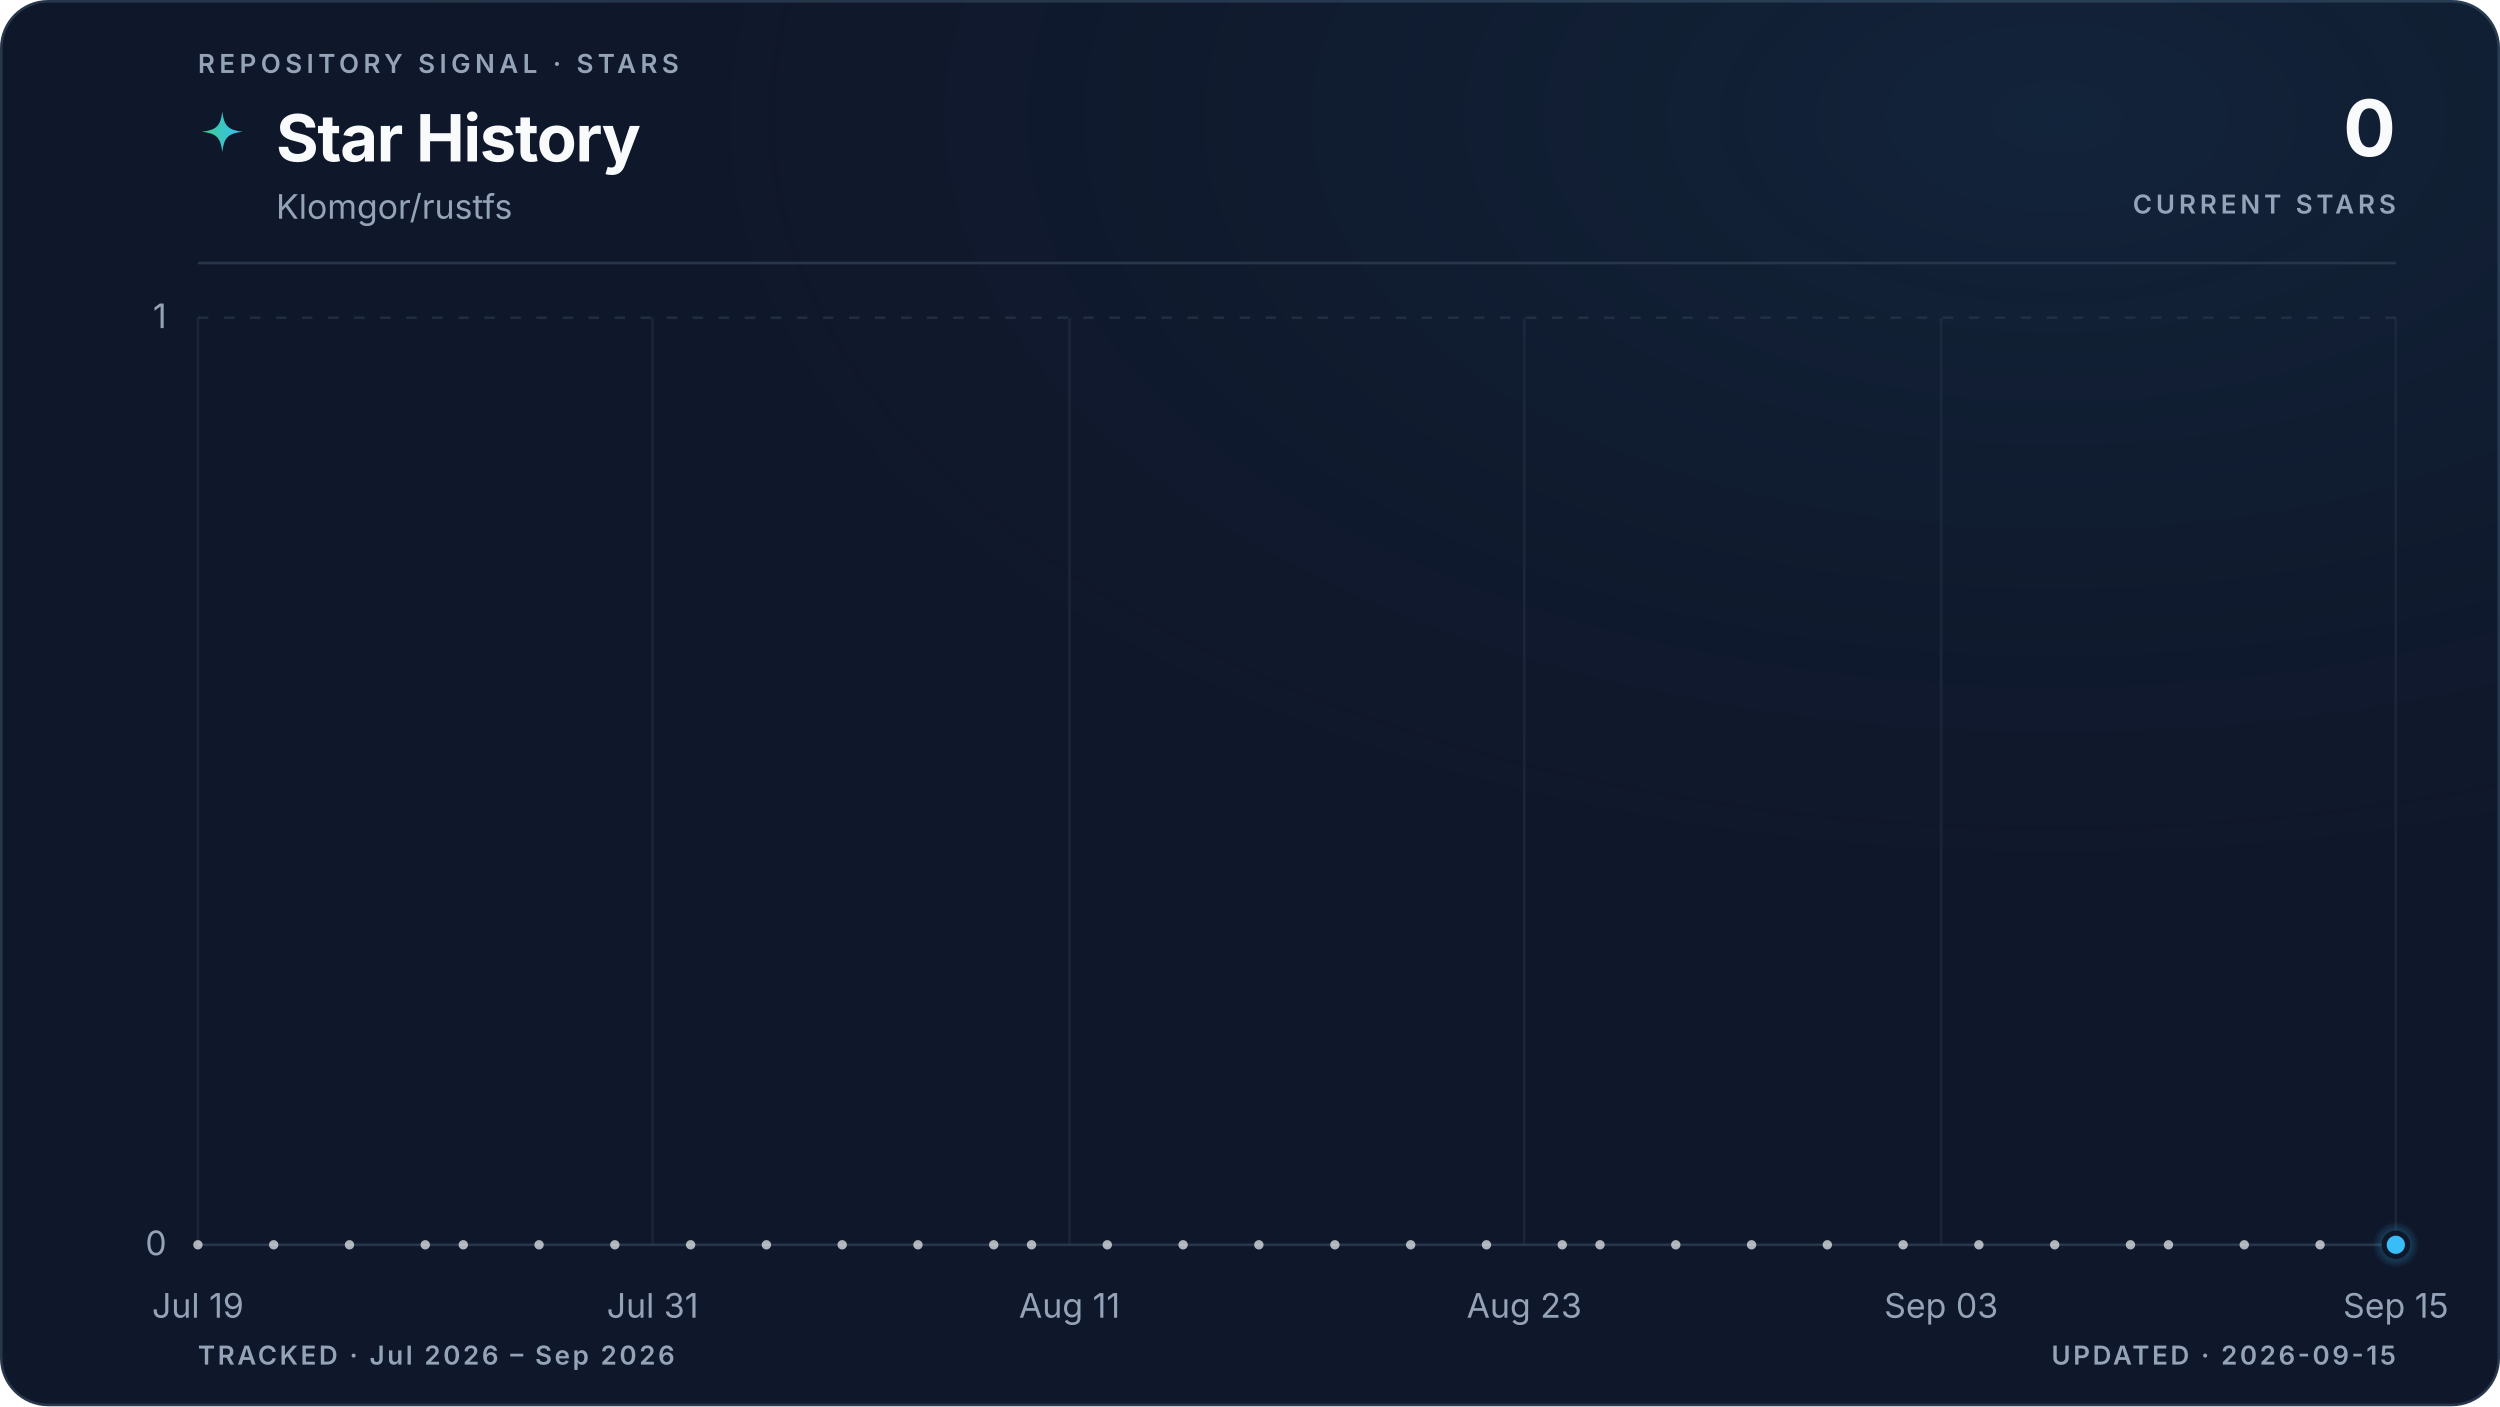
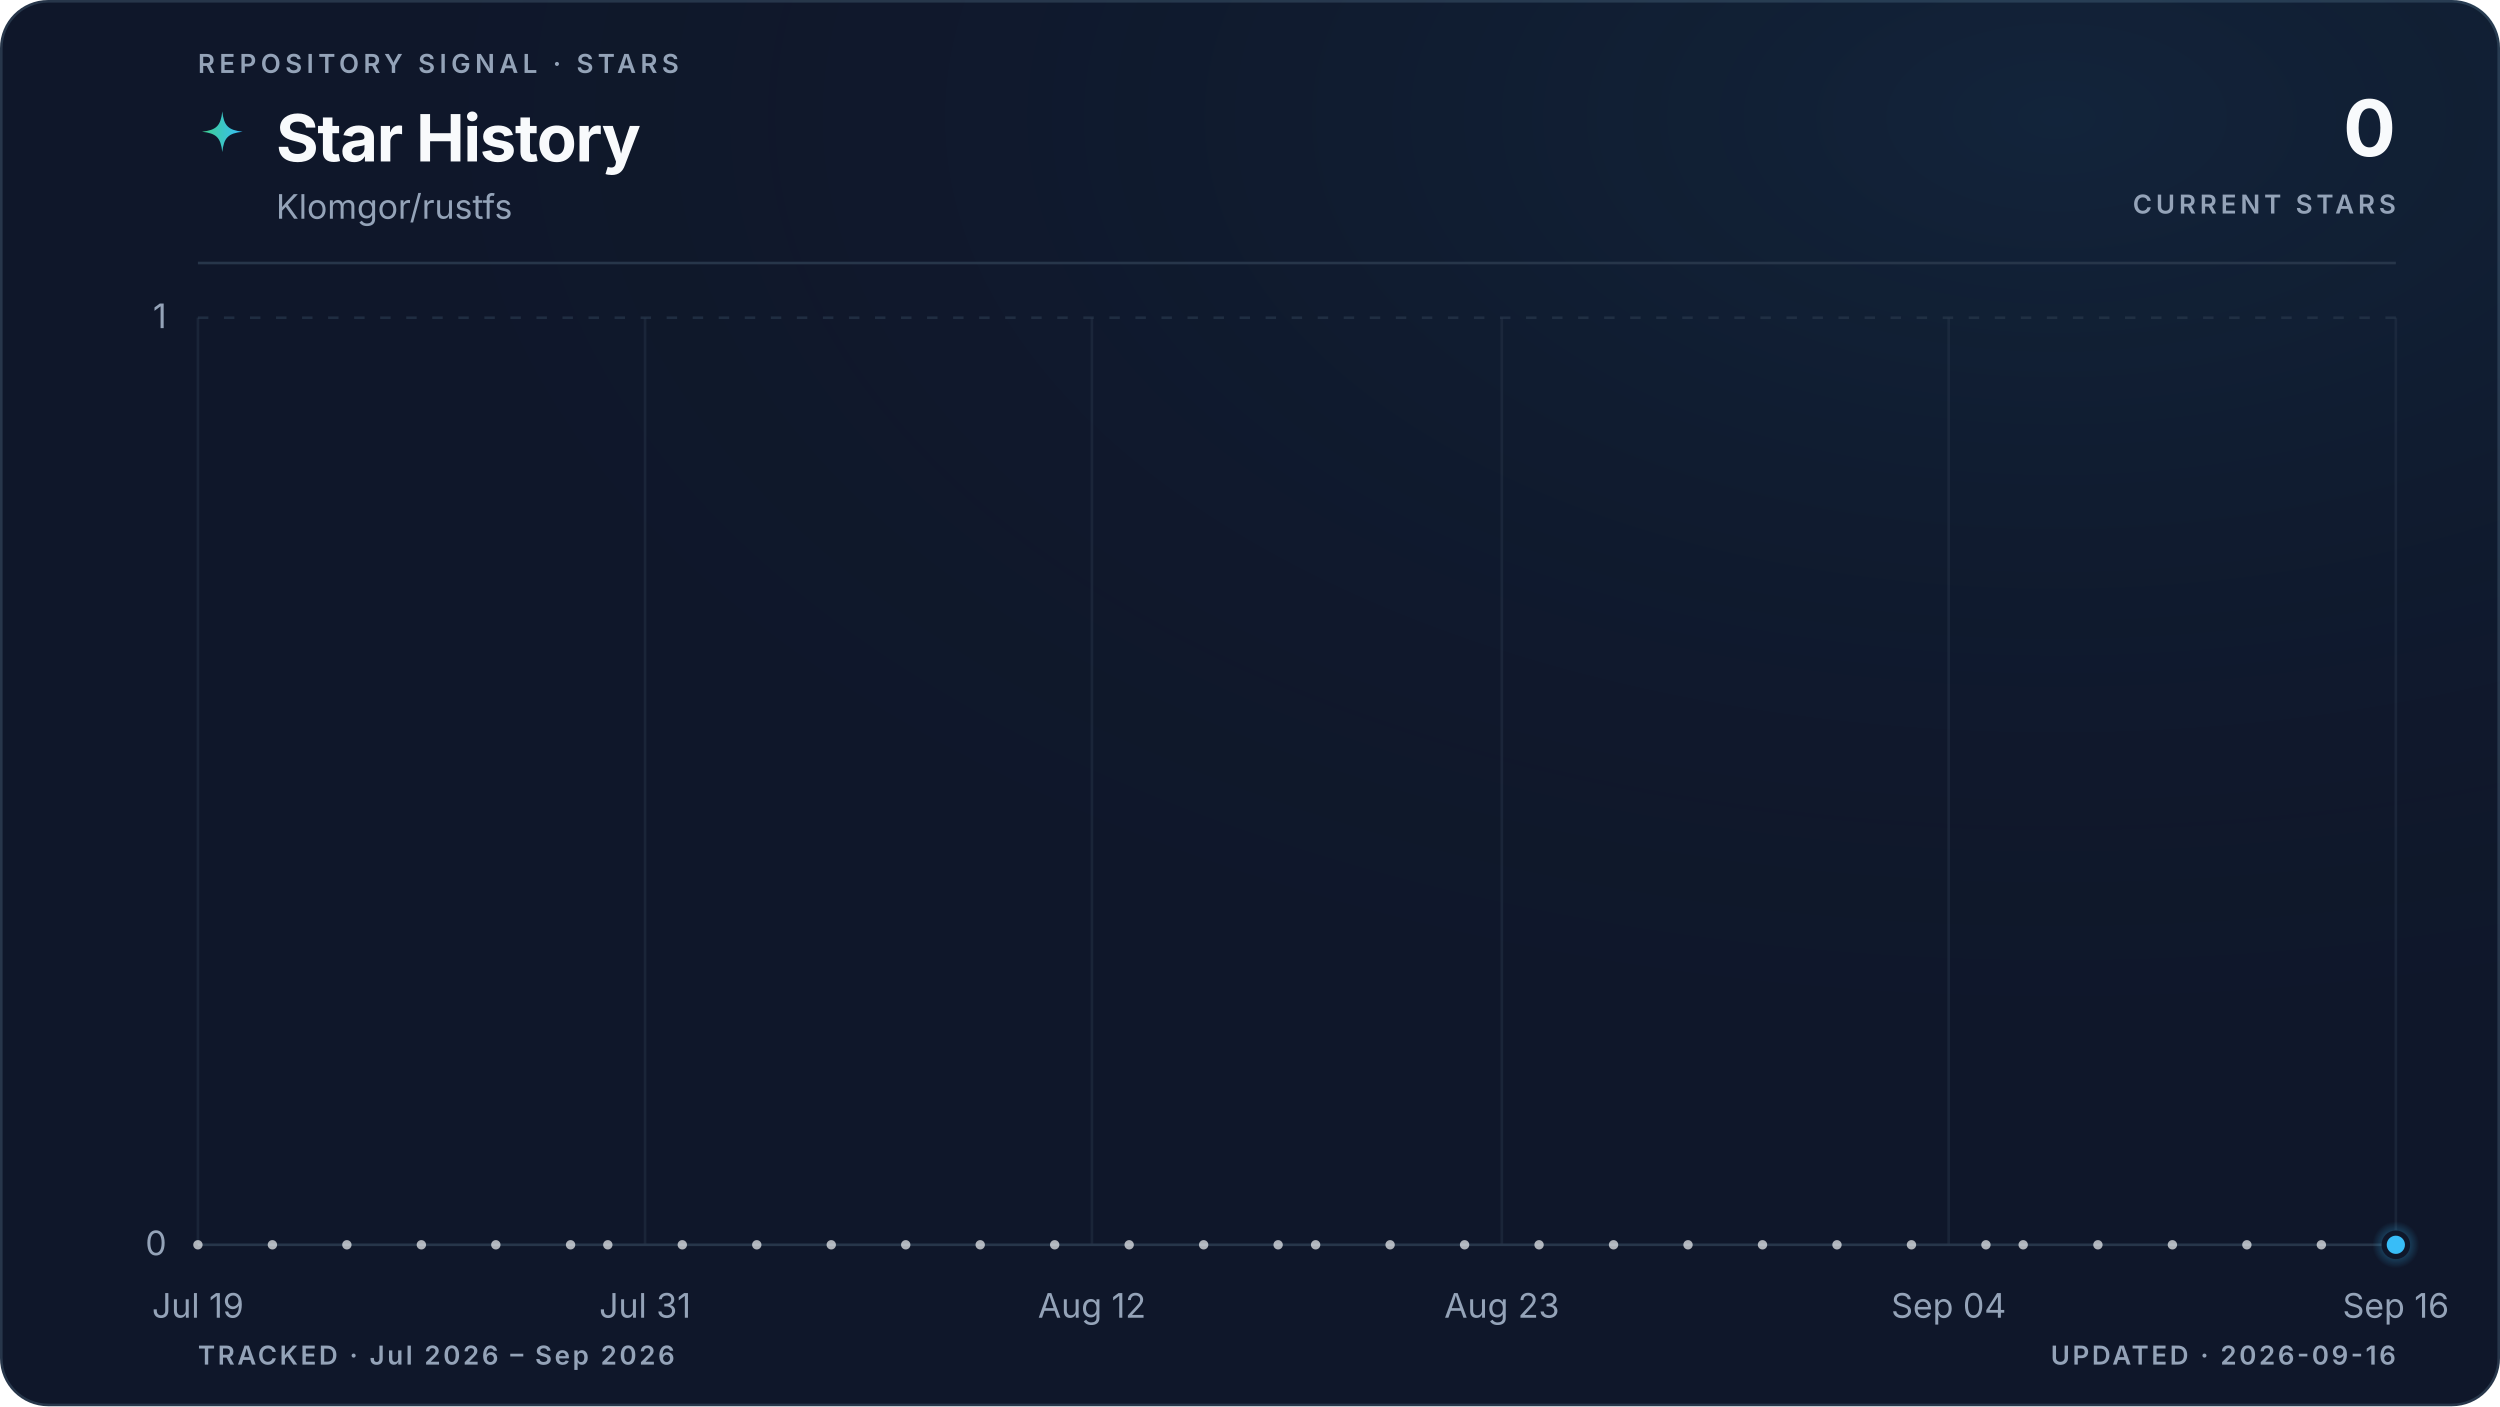
<svg xmlns="http://www.w3.org/2000/svg" viewBox="0 0 960 540" role="img" aria-labelledby="title description" data-style="gradient" data-variant="glow" data-layout="editorial" data-animated="true">
  <defs>
    <linearGradient id="trend" x1="0" y1="0" x2="1" y2="0">
      <stop offset="0%" stop-color="#3ecf8e" />
      <stop offset="100%" stop-color="#38bdf8" />
    </linearGradient>
    <linearGradient id="area" x1="0" y1="0" x2="0" y2="1">
      <stop offset="0%" stop-color="#3ecf8e" stop-opacity="0.22" />
      <stop offset="55%" stop-color="#38bdf8" stop-opacity="0.06" />
      <stop offset="100%" stop-color="#38bdf8" stop-opacity="0" />
    </linearGradient>
    <radialGradient id="marker-halo" cx="50%" cy="50%" r="50%">
      <stop offset="0%" stop-color="#38bdf8" stop-opacity="0.55" />
      <stop offset="100%" stop-color="#38bdf8" stop-opacity="0" />
    </radialGradient>
    <radialGradient id="surface-glow" cx="82%" cy="8%" r="70%">
      <stop offset="0%" stop-color="#38bdf8" stop-opacity="0.08" />
      <stop offset="100%" stop-color="#0f172a" stop-opacity="0" />
    </radialGradient>
    <filter id="trend-glow" x="-20%" y="-20%" width="140%" height="140%">
      <feGaussianBlur stdDeviation="5" />
    </filter>
  </defs>
  <style>
.trend-enter{transform-box:fill-box;transform-origin:center;animation:trend-enter 520ms cubic-bezier(0.16,1,0.3,1)}
.marker-enter{transform-box:fill-box;transform-origin:center;animation:marker-enter 320ms cubic-bezier(0.16,1,0.3,1) 200ms both}
.marker-pulse{transform-box:fill-box;transform-origin:center;animation:marker-pulse 2.6s ease-out infinite}
@keyframes trend-enter{from{opacity:.35;transform:translateY(10px)}to{opacity:1;transform:translateY(0)}}
@keyframes marker-enter{from{opacity:0;transform:scale(.4)}to{opacity:1;transform:scale(1)}}
@keyframes marker-pulse{0%{opacity:.5;transform:scale(.7)}70%,100%{opacity:0;transform:scale(2.1)}}
@media (prefers-reduced-motion:reduce){.trend-enter,.marker-enter,.marker-pulse{animation:none!important}}
@media (prefers-reduced-motion:reduce){.marker-pulse{opacity:0}}
</style>
  <rect x="0.5" y="0.5" width="959" height="539" fill="#0f172a" stroke="#27364a" stroke-width="1" rx="18" />
  <rect width="960" height="540" fill="url(#surface-glow)" rx="18" />
  <text x="76" y="28" fill="#94a3b8" font-family="ui-sans-serif, system-ui, -apple-system, BlinkMacSystemFont, 'Segoe UI', sans-serif" font-size="10" font-weight="600" letter-spacing="1.7">REPOSITORY SIGNAL · STARS</text>
  <path d="M12 1c.8 7.1 2.9 9.2 10 10-7.1.8-9.2 2.9-10 10-.8-7.1-2.9-9.2-10-10 7.1-.8 9.2-2.9 10-10Z" transform="translate(76 42) scale(.78)" fill="url(#trend)" aria-hidden="true" />
  <text x="106" y="62" fill="#f8fafc" font-family="ui-sans-serif, system-ui, -apple-system, BlinkMacSystemFont, 'Segoe UI', sans-serif" font-size="25" font-weight="700" letter-spacing="-0.5">Star History</text>
  <text x="106" y="84" fill="#94a3b8" font-family="ui-sans-serif, system-ui, -apple-system, BlinkMacSystemFont, 'Segoe UI', sans-serif" font-size="13">Klomgor/rustfs</text>
  <text x="920" y="60" fill="#f8fafc" font-family="ui-sans-serif, system-ui, -apple-system, BlinkMacSystemFont, 'Segoe UI', sans-serif" font-size="30" font-weight="700" letter-spacing="-0.6" text-anchor="end">0</text>
  <text x="920" y="82" fill="#94a3b8" font-family="ui-sans-serif, system-ui, -apple-system, BlinkMacSystemFont, 'Segoe UI', sans-serif" font-size="10" font-weight="600" letter-spacing="1.5" text-anchor="end">CURRENT STARS</text>
  <line x1="76" y1="101" x2="920" y2="101" stroke="#27364a" stroke-width="1" />
  <line x1="76" y1="478.0" x2="920" y2="478.0" stroke="#27364a" stroke-width="1" stroke-dasharray="0" opacity="1" />
  <text x="64" y="482.0" fill="#94a3b8" font-family="ui-sans-serif, system-ui, -apple-system, BlinkMacSystemFont, 'Segoe UI', sans-serif" font-size="13" text-anchor="end">0</text>
  <line x1="76" y1="122.0" x2="920" y2="122.0" stroke="#27364a" stroke-width="1" stroke-dasharray="4 6" opacity="0.7" />
  <text x="64" y="126.0" fill="#94a3b8" font-family="ui-sans-serif, system-ui, -apple-system, BlinkMacSystemFont, 'Segoe UI', sans-serif" font-size="13" text-anchor="end">1</text>
  <line x1="76.0" y1="122" x2="76.0" y2="478" stroke="#27364a" stroke-width="1" opacity="0.45" />
  <text x="76.0" y="506" fill="#94a3b8" font-family="ui-sans-serif, system-ui, -apple-system, BlinkMacSystemFont, 'Segoe UI', sans-serif" font-size="13" text-anchor="middle">Jul 19</text>
-   <line x1="250.6" y1="122" x2="250.6" y2="478" stroke="#27364a" stroke-width="1" opacity="0.45" />
-   <text x="250.6" y="506" fill="#94a3b8" font-family="ui-sans-serif, system-ui, -apple-system, BlinkMacSystemFont, 'Segoe UI', sans-serif" font-size="13" text-anchor="middle">Jul 31</text>
-   <line x1="410.7" y1="122" x2="410.7" y2="478" stroke="#27364a" stroke-width="1" opacity="0.45" />
-   <text x="410.7" y="506" fill="#94a3b8" font-family="ui-sans-serif, system-ui, -apple-system, BlinkMacSystemFont, 'Segoe UI', sans-serif" font-size="13" text-anchor="middle">Aug 11</text>
-   <line x1="585.3" y1="122" x2="585.3" y2="478" stroke="#27364a" stroke-width="1" opacity="0.45" />
-   <text x="585.3" y="506" fill="#94a3b8" font-family="ui-sans-serif, system-ui, -apple-system, BlinkMacSystemFont, 'Segoe UI', sans-serif" font-size="13" text-anchor="middle">Aug 23</text>
-   <line x1="745.4" y1="122" x2="745.4" y2="478" stroke="#27364a" stroke-width="1" opacity="0.45" />
-   <text x="745.4" y="506" fill="#94a3b8" font-family="ui-sans-serif, system-ui, -apple-system, BlinkMacSystemFont, 'Segoe UI', sans-serif" font-size="13" text-anchor="middle">Sep 03</text>
+   <line x1="247.7" y1="122" x2="247.7" y2="478" stroke="#27364a" stroke-width="1" opacity="0.45" />
+   <text x="247.7" y="506" fill="#94a3b8" font-family="ui-sans-serif, system-ui, -apple-system, BlinkMacSystemFont, 'Segoe UI', sans-serif" font-size="13" text-anchor="middle">Jul 31</text>
+   <line x1="419.3" y1="122" x2="419.3" y2="478" stroke="#27364a" stroke-width="1" opacity="0.45" />
+   <text x="419.3" y="506" fill="#94a3b8" font-family="ui-sans-serif, system-ui, -apple-system, BlinkMacSystemFont, 'Segoe UI', sans-serif" font-size="13" text-anchor="middle">Aug 12</text>
+   <line x1="576.7" y1="122" x2="576.7" y2="478" stroke="#27364a" stroke-width="1" opacity="0.45" />
+   <text x="576.7" y="506" fill="#94a3b8" font-family="ui-sans-serif, system-ui, -apple-system, BlinkMacSystemFont, 'Segoe UI', sans-serif" font-size="13" text-anchor="middle">Aug 23</text>
+   <line x1="748.3" y1="122" x2="748.3" y2="478" stroke="#27364a" stroke-width="1" opacity="0.45" />
+   <text x="748.3" y="506" fill="#94a3b8" font-family="ui-sans-serif, system-ui, -apple-system, BlinkMacSystemFont, 'Segoe UI', sans-serif" font-size="13" text-anchor="middle">Sep 04</text>
  <line x1="920.0" y1="122" x2="920.0" y2="478" stroke="#27364a" stroke-width="1" opacity="0.45" />
-   <text x="920.0" y="506" fill="#94a3b8" font-family="ui-sans-serif, system-ui, -apple-system, BlinkMacSystemFont, 'Segoe UI', sans-serif" font-size="13" text-anchor="middle">Sep 15</text>
+   <text x="920.0" y="506" fill="#94a3b8" font-family="ui-sans-serif, system-ui, -apple-system, BlinkMacSystemFont, 'Segoe UI', sans-serif" font-size="13" text-anchor="middle">Sep 16</text>
  <g class="trend-enter">
-     <path d="M 76.0 478.0 C 80.9 478.0, 85.7 478.0, 90.6 478.0 C 95.4 478.0, 100.3 478.0, 105.1 478.0 C 110.0 478.0, 114.8 478.0, 119.7 478.0 C 124.5 478.0, 129.4 478.0, 134.2 478.0 C 139.1 478.0, 143.9 478.0, 148.8 478.0 C 153.6 478.0, 158.5 478.0, 163.3 478.0 C 168.2 478.0, 173.0 478.0, 177.9 478.0 C 182.7 478.0, 187.6 478.0, 192.4 478.0 C 197.3 478.0, 202.1 478.0, 207.0 478.0 C 211.8 478.0, 216.7 478.0, 221.5 478.0 C 226.4 478.0, 231.2 478.0, 236.1 478.0 C 240.9 478.0, 245.8 478.0, 250.6 478.0 C 255.5 478.0, 260.3 478.0, 265.2 478.0 C 270.0 478.0, 274.9 478.0, 279.7 478.0 C 284.6 478.0, 289.4 478.0, 294.3 478.0 C 299.1 478.0, 304.0 478.0, 308.8 478.0 C 313.7 478.0, 318.5 478.0, 323.4 478.0 C 328.2 478.0, 333.1 478.0, 337.9 478.0 C 342.8 478.0, 347.6 478.0, 352.5 478.0 C 357.3 478.0, 362.2 478.0, 367.0 478.0 C 371.9 478.0, 376.7 478.0, 381.6 478.0 C 386.4 478.0, 391.3 478.0, 396.1 478.0 C 401.0 478.0, 405.8 478.0, 410.7 478.0 C 415.5 478.0, 420.4 478.0, 425.2 478.0 C 430.1 478.0, 434.9 478.0, 439.8 478.0 C 444.6 478.0, 449.5 478.0, 454.3 478.0 C 459.2 478.0, 464.0 478.0, 468.9 478.0 C 473.7 478.0, 478.6 478.0, 483.4 478.0 C 488.3 478.0, 493.1 478.0, 498.0 478.0 C 502.9 478.0, 507.7 478.0, 512.6 478.0 C 517.4 478.0, 522.3 478.0, 527.1 478.0 C 532.0 478.0, 536.8 478.0, 541.7 478.0 C 546.5 478.0, 551.4 478.0, 556.2 478.0 C 561.1 478.0, 565.9 478.0, 570.8 478.0 C 575.6 478.0, 580.5 478.0, 585.3 478.0 C 590.2 478.0, 595.0 478.0, 599.9 478.0 C 604.7 478.0, 609.6 478.0, 614.4 478.0 C 619.3 478.0, 624.1 478.0, 629.0 478.0 C 633.8 478.0, 638.7 478.0, 643.5 478.0 C 648.4 478.0, 653.2 478.0, 658.1 478.0 C 662.9 478.0, 667.8 478.0, 672.6 478.0 C 677.5 478.0, 682.3 478.0, 687.2 478.0 C 692.0 478.0, 696.9 478.0, 701.7 478.0 C 706.6 478.0, 711.4 478.0, 716.3 478.0 C 721.1 478.0, 726.0 478.0, 730.8 478.0 C 735.7 478.0, 740.5 478.0, 745.4 478.0 C 750.2 478.0, 755.1 478.0, 759.9 478.0 C 764.8 478.0, 769.6 478.0, 774.5 478.0 C 779.3 478.0, 784.2 478.0, 789.0 478.0 C 793.9 478.0, 798.7 478.0, 803.6 478.0 C 808.4 478.0, 813.3 478.0, 818.1 478.0 C 823.0 478.0, 827.8 478.0, 832.7 478.0 C 837.5 478.0, 842.4 478.0, 847.2 478.0 C 852.1 478.0, 856.9 478.0, 861.8 478.0 C 866.6 478.0, 871.5 478.0, 876.3 478.0 C 881.2 478.0, 886.0 478.0, 890.9 478.0 C 895.7 478.0, 900.6 478.0, 905.4 478.0 C 910.3 478.0, 915.1 478.0, 920.0 478.0 L 920.0 478.0 L 76.0 478.0 Z" fill="url(#area)" />
-     <path d="M 76.0 478.0 C 80.9 478.0, 85.7 478.0, 90.6 478.0 C 95.4 478.0, 100.3 478.0, 105.1 478.0 C 110.0 478.0, 114.8 478.0, 119.7 478.0 C 124.5 478.0, 129.4 478.0, 134.2 478.0 C 139.1 478.0, 143.9 478.0, 148.8 478.0 C 153.6 478.0, 158.5 478.0, 163.3 478.0 C 168.2 478.0, 173.0 478.0, 177.9 478.0 C 182.7 478.0, 187.6 478.0, 192.4 478.0 C 197.3 478.0, 202.1 478.0, 207.0 478.0 C 211.8 478.0, 216.7 478.0, 221.5 478.0 C 226.4 478.0, 231.2 478.0, 236.1 478.0 C 240.9 478.0, 245.8 478.0, 250.6 478.0 C 255.5 478.0, 260.3 478.0, 265.2 478.0 C 270.0 478.0, 274.9 478.0, 279.7 478.0 C 284.6 478.0, 289.4 478.0, 294.3 478.0 C 299.1 478.0, 304.0 478.0, 308.8 478.0 C 313.7 478.0, 318.5 478.0, 323.4 478.0 C 328.2 478.0, 333.1 478.0, 337.9 478.0 C 342.8 478.0, 347.6 478.0, 352.5 478.0 C 357.3 478.0, 362.2 478.0, 367.0 478.0 C 371.9 478.0, 376.7 478.0, 381.6 478.0 C 386.4 478.0, 391.3 478.0, 396.1 478.0 C 401.0 478.0, 405.8 478.0, 410.7 478.0 C 415.5 478.0, 420.4 478.0, 425.2 478.0 C 430.1 478.0, 434.9 478.0, 439.8 478.0 C 444.6 478.0, 449.5 478.0, 454.3 478.0 C 459.2 478.0, 464.0 478.0, 468.9 478.0 C 473.7 478.0, 478.6 478.0, 483.4 478.0 C 488.3 478.0, 493.1 478.0, 498.0 478.0 C 502.9 478.0, 507.7 478.0, 512.6 478.0 C 517.4 478.0, 522.3 478.0, 527.1 478.0 C 532.0 478.0, 536.8 478.0, 541.7 478.0 C 546.5 478.0, 551.4 478.0, 556.2 478.0 C 561.1 478.0, 565.9 478.0, 570.8 478.0 C 575.6 478.0, 580.5 478.0, 585.3 478.0 C 590.2 478.0, 595.0 478.0, 599.9 478.0 C 604.7 478.0, 609.6 478.0, 614.4 478.0 C 619.3 478.0, 624.1 478.0, 629.0 478.0 C 633.8 478.0, 638.7 478.0, 643.5 478.0 C 648.4 478.0, 653.2 478.0, 658.1 478.0 C 662.9 478.0, 667.8 478.0, 672.6 478.0 C 677.5 478.0, 682.3 478.0, 687.2 478.0 C 692.0 478.0, 696.9 478.0, 701.7 478.0 C 706.6 478.0, 711.4 478.0, 716.3 478.0 C 721.1 478.0, 726.0 478.0, 730.8 478.0 C 735.7 478.0, 740.5 478.0, 745.4 478.0 C 750.2 478.0, 755.1 478.0, 759.9 478.0 C 764.8 478.0, 769.6 478.0, 774.5 478.0 C 779.3 478.0, 784.2 478.0, 789.0 478.0 C 793.9 478.0, 798.7 478.0, 803.6 478.0 C 808.4 478.0, 813.3 478.0, 818.1 478.0 C 823.0 478.0, 827.8 478.0, 832.7 478.0 C 837.5 478.0, 842.4 478.0, 847.2 478.0 C 852.1 478.0, 856.9 478.0, 861.8 478.0 C 866.6 478.0, 871.5 478.0, 876.3 478.0 C 881.2 478.0, 886.0 478.0, 890.9 478.0 C 895.7 478.0, 900.6 478.0, 905.4 478.0 C 910.3 478.0, 915.1 478.0, 920.0 478.0" fill="none" stroke="url(#trend)" stroke-width="10" stroke-linecap="round" stroke-linejoin="round" opacity="0.10" filter="url(#trend-glow)" />
-     <path d="M 76.0 478.0 C 80.9 478.0, 85.7 478.0, 90.6 478.0 C 95.4 478.0, 100.3 478.0, 105.1 478.0 C 110.0 478.0, 114.8 478.0, 119.7 478.0 C 124.5 478.0, 129.4 478.0, 134.2 478.0 C 139.1 478.0, 143.9 478.0, 148.8 478.0 C 153.6 478.0, 158.5 478.0, 163.3 478.0 C 168.2 478.0, 173.0 478.0, 177.9 478.0 C 182.7 478.0, 187.6 478.0, 192.4 478.0 C 197.3 478.0, 202.1 478.0, 207.0 478.0 C 211.8 478.0, 216.7 478.0, 221.5 478.0 C 226.4 478.0, 231.2 478.0, 236.1 478.0 C 240.9 478.0, 245.8 478.0, 250.6 478.0 C 255.5 478.0, 260.3 478.0, 265.2 478.0 C 270.0 478.0, 274.9 478.0, 279.7 478.0 C 284.6 478.0, 289.4 478.0, 294.3 478.0 C 299.1 478.0, 304.0 478.0, 308.8 478.0 C 313.7 478.0, 318.5 478.0, 323.4 478.0 C 328.2 478.0, 333.1 478.0, 337.9 478.0 C 342.8 478.0, 347.6 478.0, 352.5 478.0 C 357.3 478.0, 362.2 478.0, 367.0 478.0 C 371.9 478.0, 376.7 478.0, 381.6 478.0 C 386.4 478.0, 391.3 478.0, 396.1 478.0 C 401.0 478.0, 405.8 478.0, 410.7 478.0 C 415.5 478.0, 420.4 478.0, 425.2 478.0 C 430.1 478.0, 434.9 478.0, 439.8 478.0 C 444.6 478.0, 449.5 478.0, 454.3 478.0 C 459.2 478.0, 464.0 478.0, 468.9 478.0 C 473.7 478.0, 478.6 478.0, 483.4 478.0 C 488.3 478.0, 493.1 478.0, 498.0 478.0 C 502.9 478.0, 507.7 478.0, 512.6 478.0 C 517.4 478.0, 522.3 478.0, 527.1 478.0 C 532.0 478.0, 536.8 478.0, 541.7 478.0 C 546.5 478.0, 551.4 478.0, 556.2 478.0 C 561.1 478.0, 565.9 478.0, 570.8 478.0 C 575.6 478.0, 580.5 478.0, 585.3 478.0 C 590.2 478.0, 595.0 478.0, 599.9 478.0 C 604.7 478.0, 609.6 478.0, 614.4 478.0 C 619.3 478.0, 624.1 478.0, 629.0 478.0 C 633.8 478.0, 638.7 478.0, 643.5 478.0 C 648.4 478.0, 653.2 478.0, 658.1 478.0 C 662.9 478.0, 667.8 478.0, 672.6 478.0 C 677.5 478.0, 682.3 478.0, 687.2 478.0 C 692.0 478.0, 696.9 478.0, 701.7 478.0 C 706.6 478.0, 711.4 478.0, 716.3 478.0 C 721.1 478.0, 726.0 478.0, 730.8 478.0 C 735.7 478.0, 740.5 478.0, 745.4 478.0 C 750.2 478.0, 755.1 478.0, 759.9 478.0 C 764.8 478.0, 769.6 478.0, 774.5 478.0 C 779.3 478.0, 784.2 478.0, 789.0 478.0 C 793.9 478.0, 798.7 478.0, 803.6 478.0 C 808.4 478.0, 813.3 478.0, 818.1 478.0 C 823.0 478.0, 827.8 478.0, 832.7 478.0 C 837.5 478.0, 842.4 478.0, 847.2 478.0 C 852.1 478.0, 856.9 478.0, 861.8 478.0 C 866.6 478.0, 871.5 478.0, 876.3 478.0 C 881.2 478.0, 886.0 478.0, 890.9 478.0 C 895.7 478.0, 900.6 478.0, 905.4 478.0 C 910.3 478.0, 915.1 478.0, 920.0 478.0" fill="none" stroke="url(#trend)" stroke-width="3" stroke-linecap="round" stroke-linejoin="round" />
+     <path d="M 76.0 478.0 C 80.8 478.0, 85.5 478.0, 90.3 478.0 C 95.1 478.0, 99.8 478.0, 104.6 478.0 C 109.4 478.0, 114.1 478.0, 118.9 478.0 C 123.7 478.0, 128.5 478.0, 133.2 478.0 C 138.0 478.0, 142.8 478.0, 147.5 478.0 C 152.3 478.0, 157.1 478.0, 161.8 478.0 C 166.6 478.0, 171.4 478.0, 176.1 478.0 C 180.9 478.0, 185.7 478.0, 190.4 478.0 C 195.2 478.0, 200.0 478.0, 204.7 478.0 C 209.5 478.0, 214.3 478.0, 219.1 478.0 C 223.8 478.0, 228.6 478.0, 233.4 478.0 C 238.1 478.0, 242.9 478.0, 247.7 478.0 C 252.4 478.0, 257.2 478.0, 262.0 478.0 C 266.7 478.0, 271.5 478.0, 276.3 478.0 C 281.0 478.0, 285.8 478.0, 290.6 478.0 C 295.3 478.0, 300.1 478.0, 304.9 478.0 C 309.6 478.0, 314.4 478.0, 319.2 478.0 C 324.0 478.0, 328.7 478.0, 333.5 478.0 C 338.3 478.0, 343.0 478.0, 347.8 478.0 C 352.6 478.0, 357.3 478.0, 362.1 478.0 C 366.9 478.0, 371.6 478.0, 376.4 478.0 C 381.2 478.0, 385.9 478.0, 390.7 478.0 C 395.5 478.0, 400.2 478.0, 405.0 478.0 C 409.8 478.0, 414.6 478.0, 419.3 478.0 C 424.1 478.0, 428.9 478.0, 433.6 478.0 C 438.4 478.0, 443.2 478.0, 447.9 478.0 C 452.7 478.0, 457.5 478.0, 462.2 478.0 C 467.0 478.0, 471.8 478.0, 476.5 478.0 C 481.3 478.0, 486.1 478.0, 490.8 478.0 C 495.6 478.0, 500.4 478.0, 505.2 478.0 C 509.9 478.0, 514.7 478.0, 519.5 478.0 C 524.2 478.0, 529.0 478.0, 533.8 478.0 C 538.5 478.0, 543.3 478.0, 548.1 478.0 C 552.8 478.0, 557.6 478.0, 562.4 478.0 C 567.1 478.0, 571.9 478.0, 576.7 478.0 C 581.4 478.0, 586.2 478.0, 591.0 478.0 C 595.8 478.0, 600.5 478.0, 605.3 478.0 C 610.1 478.0, 614.8 478.0, 619.6 478.0 C 624.4 478.0, 629.1 478.0, 633.9 478.0 C 638.7 478.0, 643.4 478.0, 648.2 478.0 C 653.0 478.0, 657.7 478.0, 662.5 478.0 C 667.3 478.0, 672.0 478.0, 676.8 478.0 C 681.6 478.0, 686.4 478.0, 691.1 478.0 C 695.9 478.0, 700.7 478.0, 705.4 478.0 C 710.2 478.0, 715.0 478.0, 719.7 478.0 C 724.5 478.0, 729.3 478.0, 734.0 478.0 C 738.8 478.0, 743.6 478.0, 748.3 478.0 C 753.1 478.0, 757.9 478.0, 762.6 478.0 C 767.4 478.0, 772.2 478.0, 776.9 478.0 C 781.7 478.0, 786.5 478.0, 791.3 478.0 C 796.0 478.0, 800.8 478.0, 805.6 478.0 C 810.3 478.0, 815.1 478.0, 819.9 478.0 C 824.6 478.0, 829.4 478.0, 834.2 478.0 C 838.9 478.0, 843.7 478.0, 848.5 478.0 C 853.2 478.0, 858.0 478.0, 862.8 478.0 C 867.5 478.0, 872.3 478.0, 877.1 478.0 C 881.9 478.0, 886.6 478.0, 891.4 478.0 C 896.2 478.0, 900.9 478.0, 905.7 478.0 C 910.5 478.0, 915.2 478.0, 920.0 478.0 L 920.0 478.0 L 76.0 478.0 Z" fill="url(#area)" />
+     <path d="M 76.0 478.0 C 80.8 478.0, 85.5 478.0, 90.3 478.0 C 95.1 478.0, 99.8 478.0, 104.6 478.0 C 109.4 478.0, 114.1 478.0, 118.9 478.0 C 123.7 478.0, 128.5 478.0, 133.2 478.0 C 138.0 478.0, 142.8 478.0, 147.5 478.0 C 152.3 478.0, 157.1 478.0, 161.8 478.0 C 166.6 478.0, 171.4 478.0, 176.1 478.0 C 180.9 478.0, 185.7 478.0, 190.4 478.0 C 195.2 478.0, 200.0 478.0, 204.7 478.0 C 209.5 478.0, 214.3 478.0, 219.1 478.0 C 223.8 478.0, 228.6 478.0, 233.4 478.0 C 238.1 478.0, 242.9 478.0, 247.7 478.0 C 252.4 478.0, 257.2 478.0, 262.0 478.0 C 266.7 478.0, 271.5 478.0, 276.3 478.0 C 281.0 478.0, 285.8 478.0, 290.6 478.0 C 295.3 478.0, 300.1 478.0, 304.9 478.0 C 309.6 478.0, 314.4 478.0, 319.2 478.0 C 324.0 478.0, 328.7 478.0, 333.5 478.0 C 338.3 478.0, 343.0 478.0, 347.8 478.0 C 352.6 478.0, 357.3 478.0, 362.1 478.0 C 366.9 478.0, 371.6 478.0, 376.4 478.0 C 381.2 478.0, 385.9 478.0, 390.7 478.0 C 395.5 478.0, 400.2 478.0, 405.0 478.0 C 409.8 478.0, 414.6 478.0, 419.3 478.0 C 424.1 478.0, 428.9 478.0, 433.6 478.0 C 438.4 478.0, 443.2 478.0, 447.9 478.0 C 452.7 478.0, 457.5 478.0, 462.2 478.0 C 467.0 478.0, 471.8 478.0, 476.5 478.0 C 481.3 478.0, 486.1 478.0, 490.8 478.0 C 495.6 478.0, 500.4 478.0, 505.2 478.0 C 509.9 478.0, 514.7 478.0, 519.5 478.0 C 524.2 478.0, 529.0 478.0, 533.8 478.0 C 538.5 478.0, 543.3 478.0, 548.1 478.0 C 552.8 478.0, 557.6 478.0, 562.4 478.0 C 567.1 478.0, 571.9 478.0, 576.7 478.0 C 581.4 478.0, 586.2 478.0, 591.0 478.0 C 595.8 478.0, 600.5 478.0, 605.3 478.0 C 610.1 478.0, 614.8 478.0, 619.6 478.0 C 624.4 478.0, 629.1 478.0, 633.9 478.0 C 638.7 478.0, 643.4 478.0, 648.2 478.0 C 653.0 478.0, 657.7 478.0, 662.5 478.0 C 667.3 478.0, 672.0 478.0, 676.8 478.0 C 681.6 478.0, 686.4 478.0, 691.1 478.0 C 695.9 478.0, 700.7 478.0, 705.4 478.0 C 710.2 478.0, 715.0 478.0, 719.7 478.0 C 724.5 478.0, 729.3 478.0, 734.0 478.0 C 738.8 478.0, 743.6 478.0, 748.3 478.0 C 753.1 478.0, 757.9 478.0, 762.6 478.0 C 767.4 478.0, 772.2 478.0, 776.9 478.0 C 781.7 478.0, 786.5 478.0, 791.3 478.0 C 796.0 478.0, 800.8 478.0, 805.6 478.0 C 810.3 478.0, 815.1 478.0, 819.9 478.0 C 824.6 478.0, 829.4 478.0, 834.2 478.0 C 838.9 478.0, 843.7 478.0, 848.5 478.0 C 853.2 478.0, 858.0 478.0, 862.8 478.0 C 867.5 478.0, 872.3 478.0, 877.1 478.0 C 881.9 478.0, 886.6 478.0, 891.4 478.0 C 896.2 478.0, 900.9 478.0, 905.7 478.0 C 910.5 478.0, 915.2 478.0, 920.0 478.0" fill="none" stroke="url(#trend)" stroke-width="10" stroke-linecap="round" stroke-linejoin="round" opacity="0.10" filter="url(#trend-glow)" />
+     <path d="M 76.0 478.0 C 80.8 478.0, 85.5 478.0, 90.3 478.0 C 95.1 478.0, 99.8 478.0, 104.6 478.0 C 109.4 478.0, 114.1 478.0, 118.9 478.0 C 123.7 478.0, 128.5 478.0, 133.2 478.0 C 138.0 478.0, 142.8 478.0, 147.5 478.0 C 152.3 478.0, 157.1 478.0, 161.8 478.0 C 166.6 478.0, 171.4 478.0, 176.1 478.0 C 180.9 478.0, 185.7 478.0, 190.4 478.0 C 195.2 478.0, 200.0 478.0, 204.7 478.0 C 209.5 478.0, 214.3 478.0, 219.1 478.0 C 223.8 478.0, 228.6 478.0, 233.4 478.0 C 238.1 478.0, 242.9 478.0, 247.7 478.0 C 252.4 478.0, 257.2 478.0, 262.0 478.0 C 266.7 478.0, 271.5 478.0, 276.3 478.0 C 281.0 478.0, 285.8 478.0, 290.6 478.0 C 295.3 478.0, 300.1 478.0, 304.9 478.0 C 309.6 478.0, 314.4 478.0, 319.2 478.0 C 324.0 478.0, 328.7 478.0, 333.5 478.0 C 338.3 478.0, 343.0 478.0, 347.8 478.0 C 352.6 478.0, 357.3 478.0, 362.1 478.0 C 366.9 478.0, 371.6 478.0, 376.4 478.0 C 381.2 478.0, 385.9 478.0, 390.7 478.0 C 395.5 478.0, 400.2 478.0, 405.0 478.0 C 409.8 478.0, 414.6 478.0, 419.3 478.0 C 424.1 478.0, 428.9 478.0, 433.6 478.0 C 438.4 478.0, 443.2 478.0, 447.9 478.0 C 452.7 478.0, 457.5 478.0, 462.2 478.0 C 467.0 478.0, 471.8 478.0, 476.5 478.0 C 481.3 478.0, 486.1 478.0, 490.8 478.0 C 495.6 478.0, 500.4 478.0, 505.2 478.0 C 509.9 478.0, 514.7 478.0, 519.5 478.0 C 524.2 478.0, 529.0 478.0, 533.8 478.0 C 538.5 478.0, 543.3 478.0, 548.1 478.0 C 552.8 478.0, 557.6 478.0, 562.4 478.0 C 567.1 478.0, 571.9 478.0, 576.7 478.0 C 581.4 478.0, 586.2 478.0, 591.0 478.0 C 595.8 478.0, 600.5 478.0, 605.3 478.0 C 610.1 478.0, 614.8 478.0, 619.6 478.0 C 624.4 478.0, 629.1 478.0, 633.9 478.0 C 638.7 478.0, 643.4 478.0, 648.2 478.0 C 653.0 478.0, 657.7 478.0, 662.5 478.0 C 667.3 478.0, 672.0 478.0, 676.8 478.0 C 681.6 478.0, 686.4 478.0, 691.1 478.0 C 695.9 478.0, 700.7 478.0, 705.4 478.0 C 710.2 478.0, 715.0 478.0, 719.7 478.0 C 724.5 478.0, 729.3 478.0, 734.0 478.0 C 738.8 478.0, 743.6 478.0, 748.3 478.0 C 753.1 478.0, 757.9 478.0, 762.6 478.0 C 767.4 478.0, 772.2 478.0, 776.9 478.0 C 781.7 478.0, 786.5 478.0, 791.3 478.0 C 796.0 478.0, 800.8 478.0, 805.6 478.0 C 810.3 478.0, 815.1 478.0, 819.9 478.0 C 824.6 478.0, 829.4 478.0, 834.2 478.0 C 838.9 478.0, 843.7 478.0, 848.5 478.0 C 853.2 478.0, 858.0 478.0, 862.8 478.0 C 867.5 478.0, 872.3 478.0, 877.1 478.0 C 881.9 478.0, 886.6 478.0, 891.4 478.0 C 896.2 478.0, 900.9 478.0, 905.7 478.0 C 910.5 478.0, 915.2 478.0, 920.0 478.0" fill="none" stroke="url(#trend)" stroke-width="3" stroke-linecap="round" stroke-linejoin="round" />
    <g data-point-count="31" fill="#f8fafc" opacity="0.68">
      <circle cx="76.0" cy="478.0" r="1.8" />
-       <circle cx="105.1" cy="478.0" r="1.8" />
-       <circle cx="134.2" cy="478.0" r="1.8" />
-       <circle cx="163.3" cy="478.0" r="1.8" />
-       <circle cx="177.9" cy="478.0" r="1.8" />
-       <circle cx="207.0" cy="478.0" r="1.8" />
-       <circle cx="236.1" cy="478.0" r="1.8" />
-       <circle cx="265.2" cy="478.0" r="1.8" />
-       <circle cx="294.3" cy="478.0" r="1.8" />
-       <circle cx="323.4" cy="478.0" r="1.8" />
-       <circle cx="352.5" cy="478.0" r="1.8" />
-       <circle cx="381.6" cy="478.0" r="1.8" />
-       <circle cx="396.1" cy="478.0" r="1.8" />
-       <circle cx="425.2" cy="478.0" r="1.8" />
-       <circle cx="454.3" cy="478.0" r="1.8" />
-       <circle cx="483.4" cy="478.0" r="1.8" />
-       <circle cx="512.6" cy="478.0" r="1.8" />
-       <circle cx="541.7" cy="478.0" r="1.8" />
-       <circle cx="570.8" cy="478.0" r="1.8" />
-       <circle cx="599.9" cy="478.0" r="1.8" />
-       <circle cx="614.4" cy="478.0" r="1.8" />
-       <circle cx="643.5" cy="478.0" r="1.8" />
-       <circle cx="672.6" cy="478.0" r="1.8" />
-       <circle cx="701.7" cy="478.0" r="1.8" />
-       <circle cx="730.8" cy="478.0" r="1.8" />
-       <circle cx="759.9" cy="478.0" r="1.8" />
-       <circle cx="789.0" cy="478.0" r="1.8" />
-       <circle cx="818.1" cy="478.0" r="1.8" />
-       <circle cx="832.7" cy="478.0" r="1.8" />
-       <circle cx="861.8" cy="478.0" r="1.8" />
-       <circle cx="890.9" cy="478.0" r="1.8" />
+       <circle cx="104.6" cy="478.0" r="1.8" />
+       <circle cx="133.2" cy="478.0" r="1.8" />
+       <circle cx="161.8" cy="478.0" r="1.8" />
+       <circle cx="190.4" cy="478.0" r="1.8" />
+       <circle cx="219.1" cy="478.0" r="1.8" />
+       <circle cx="233.4" cy="478.0" r="1.8" />
+       <circle cx="262.0" cy="478.0" r="1.8" />
+       <circle cx="290.6" cy="478.0" r="1.8" />
+       <circle cx="319.2" cy="478.0" r="1.8" />
+       <circle cx="347.8" cy="478.0" r="1.8" />
+       <circle cx="376.4" cy="478.0" r="1.8" />
+       <circle cx="405.0" cy="478.0" r="1.8" />
+       <circle cx="433.6" cy="478.0" r="1.8" />
+       <circle cx="462.2" cy="478.0" r="1.8" />
+       <circle cx="490.8" cy="478.0" r="1.8" />
+       <circle cx="505.2" cy="478.0" r="1.8" />
+       <circle cx="533.8" cy="478.0" r="1.8" />
+       <circle cx="562.4" cy="478.0" r="1.8" />
+       <circle cx="591.0" cy="478.0" r="1.8" />
+       <circle cx="619.6" cy="478.0" r="1.8" />
+       <circle cx="648.2" cy="478.0" r="1.8" />
+       <circle cx="676.8" cy="478.0" r="1.8" />
+       <circle cx="705.4" cy="478.0" r="1.8" />
+       <circle cx="734.0" cy="478.0" r="1.8" />
+       <circle cx="762.6" cy="478.0" r="1.8" />
+       <circle cx="776.9" cy="478.0" r="1.8" />
+       <circle cx="805.6" cy="478.0" r="1.8" />
+       <circle cx="834.2" cy="478.0" r="1.8" />
+       <circle cx="862.8" cy="478.0" r="1.8" />
+       <circle cx="891.4" cy="478.0" r="1.8" />
    </g>
  </g>
  <g class="marker-enter">
    <circle class="marker-pulse" cx="920.0" cy="478.0" r="9" fill="url(#marker-halo)" />
    <circle cx="920.0" cy="478.0" r="4.5" fill="#38bdf8" stroke="#0f172a" stroke-width="2" />
  </g>
  <text x="76" y="524" fill="#94a3b8" font-family="ui-sans-serif, system-ui, -apple-system, BlinkMacSystemFont, 'Segoe UI', sans-serif" font-size="10" font-weight="600" letter-spacing="1">TRACKED · Jul 2026 – Sep 2026</text>
-   <text x="920" y="524" fill="#94a3b8" font-family="ui-sans-serif, system-ui, -apple-system, BlinkMacSystemFont, 'Segoe UI', sans-serif" font-size="10" font-weight="600" letter-spacing="1" text-anchor="end">UPDATED · 2026-09-15</text>
+   <text x="920" y="524" fill="#94a3b8" font-family="ui-sans-serif, system-ui, -apple-system, BlinkMacSystemFont, 'Segoe UI', sans-serif" font-size="10" font-weight="600" letter-spacing="1" text-anchor="end">UPDATED · 2026-09-16</text>
</svg>
